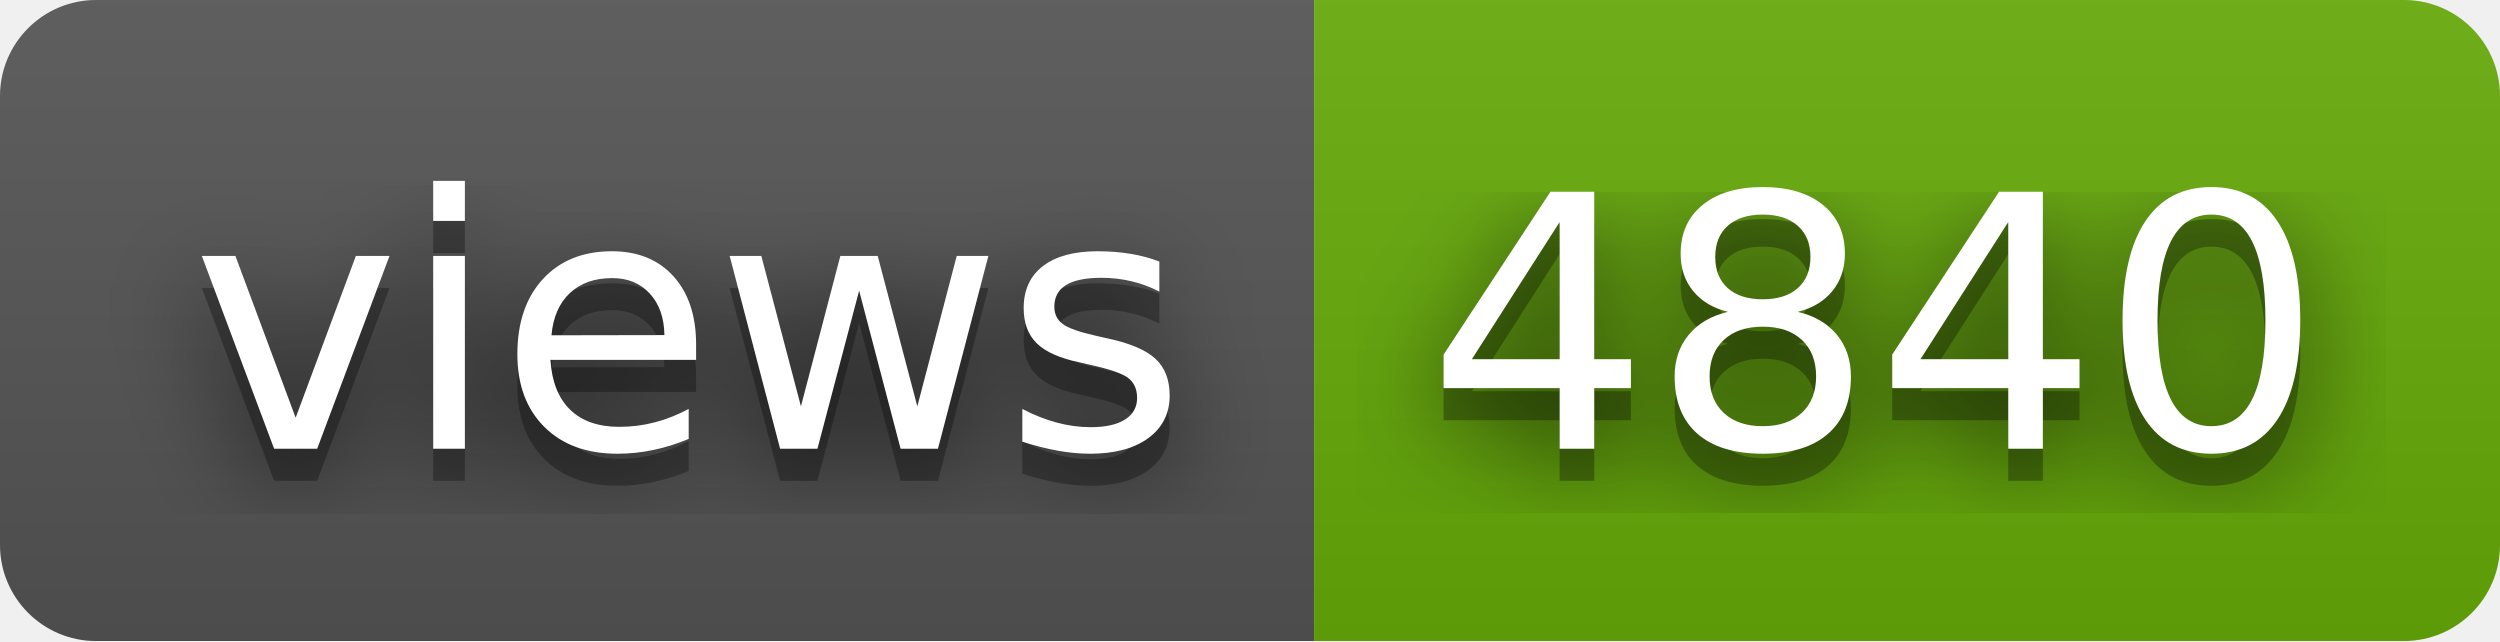
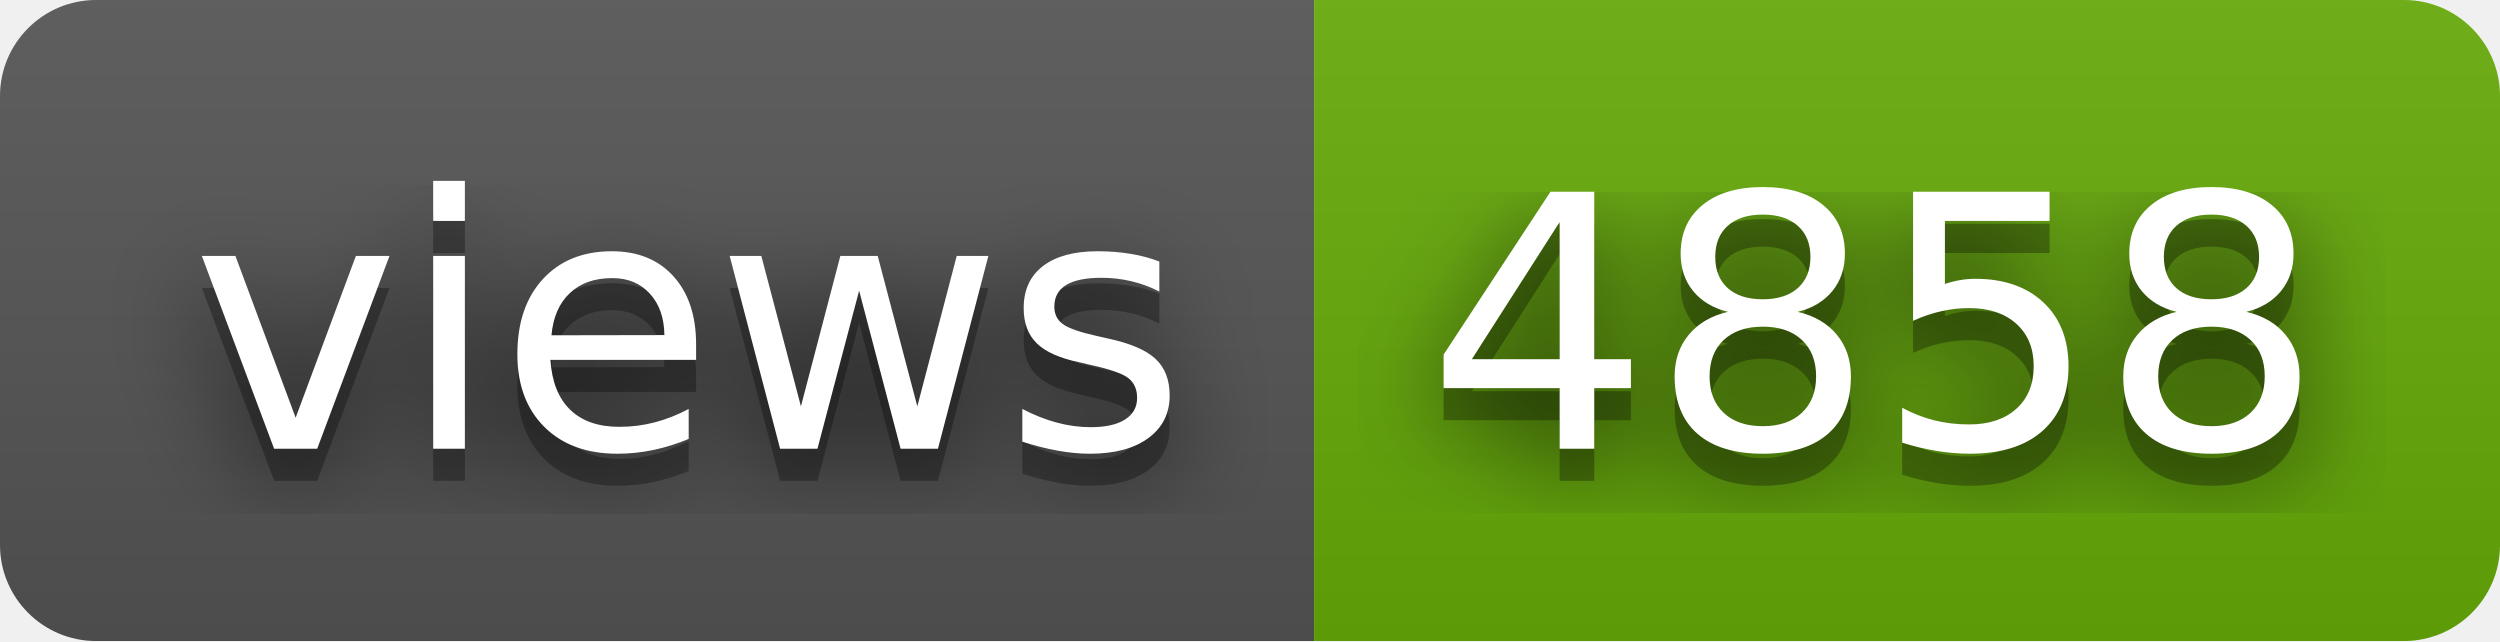
- <svg xmlns="http://www.w3.org/2000/svg" width="78" height="20" role="img" aria-label="views: 4840">
+ <svg xmlns="http://www.w3.org/2000/svg" width="78" height="20" role="img" aria-label="views: 4858">
  <filter id="blur">
    <feGaussianBlur stdDeviation="16" />
  </filter>
  <linearGradient id="s" x2="0" y2="100%">
    <stop offset="0" stop-color="#bbb" stop-opacity=".1" />
    <stop offset="1" stop-opacity=".1" />
  </linearGradient>
  <clipPath id="r">
    <rect width="78" height="20" rx="3" />
  </clipPath>
  <g clip-path="url(#r)">
    <rect width="41" height="20" fill="#555" />
    <rect x="41" width="37" height="20" fill="#67ac09" />
    <rect width="78" height="20" fill="url(#s)" />
  </g>
  <g fill="#fff" text-anchor="middle" font-family="Verdana,Geneva,DejaVu Sans,sans-serif" text-rendering="geometricPrecision" font-size="110">
    <g transform="scale(.1)">
      <g aria-hidden="true" fill="#010101">
        <text x="215" y="150" fill-opacity=".8" filter="url(#blur)" textLength="310">views</text>
        <text x="215" y="150" fill-opacity=".3" textLength="310">views</text>
      </g>
      <text x="215" y="140" textLength="310">views</text>
    </g>
    <g transform="scale(.1)">
      <g aria-hidden="true" fill="#010101">
-         <text x="585" y="150" fill-opacity=".8" filter="url(#blur)" textLength="270">4840</text>
-         <text x="585" y="150" fill-opacity=".3" textLength="270">4840</text>
+         <text x="585" y="150" fill-opacity=".8" filter="url(#blur)" textLength="270">4858</text>
+         <text x="585" y="150" fill-opacity=".3" textLength="270">4858</text>
      </g>
-       <text x="585" y="140" textLength="270">4840</text>
+       <text x="585" y="140" textLength="270">4858</text>
    </g>
  </g>
</svg>
